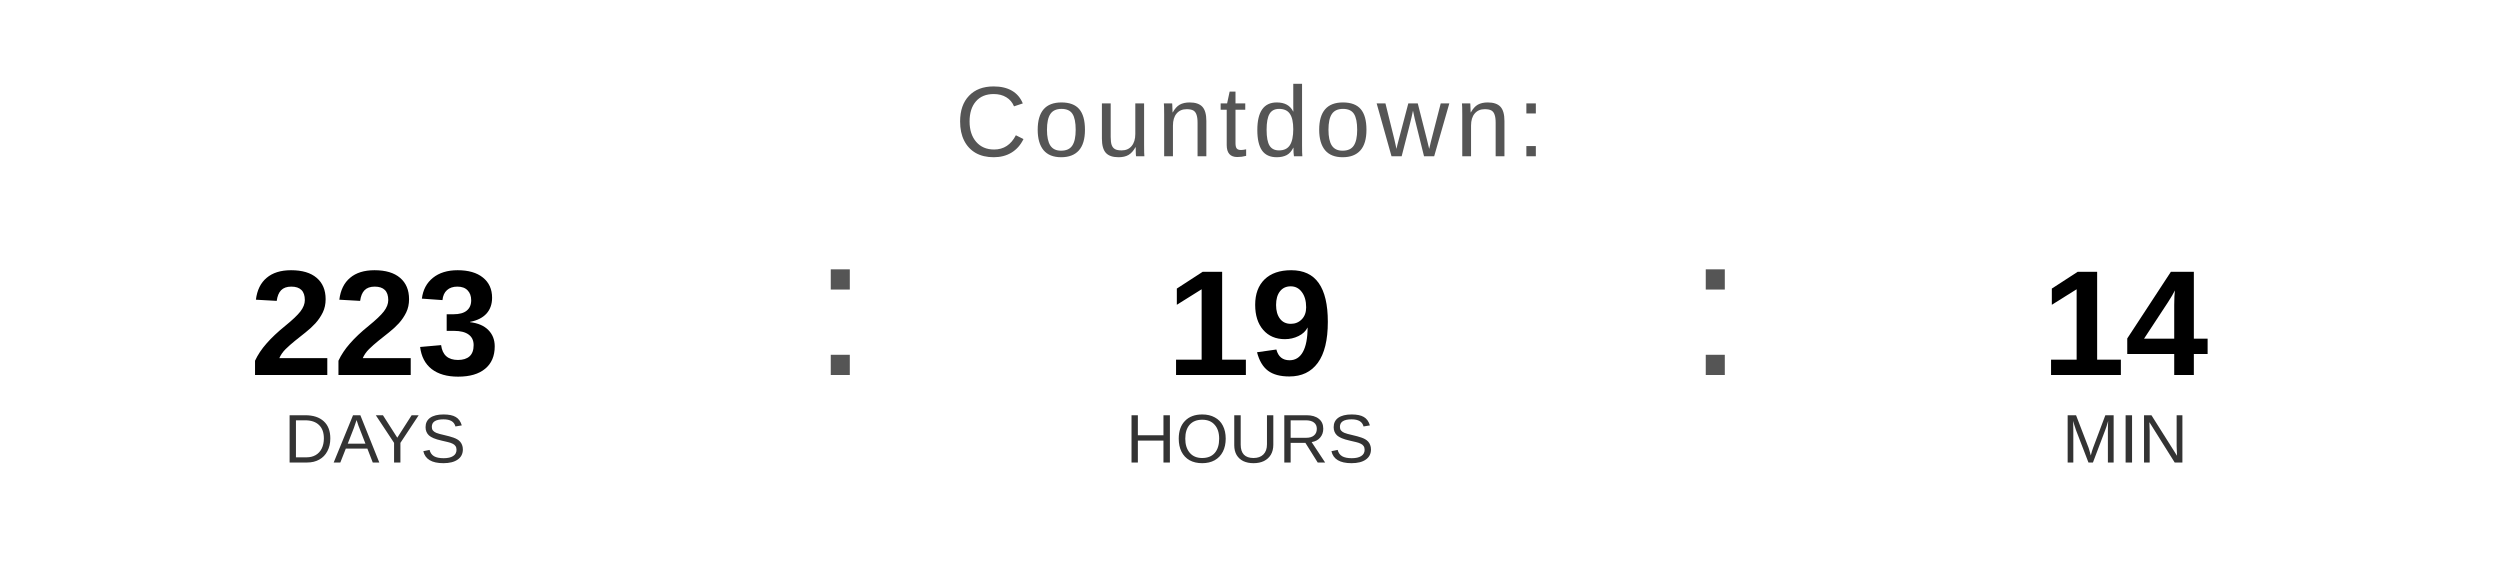
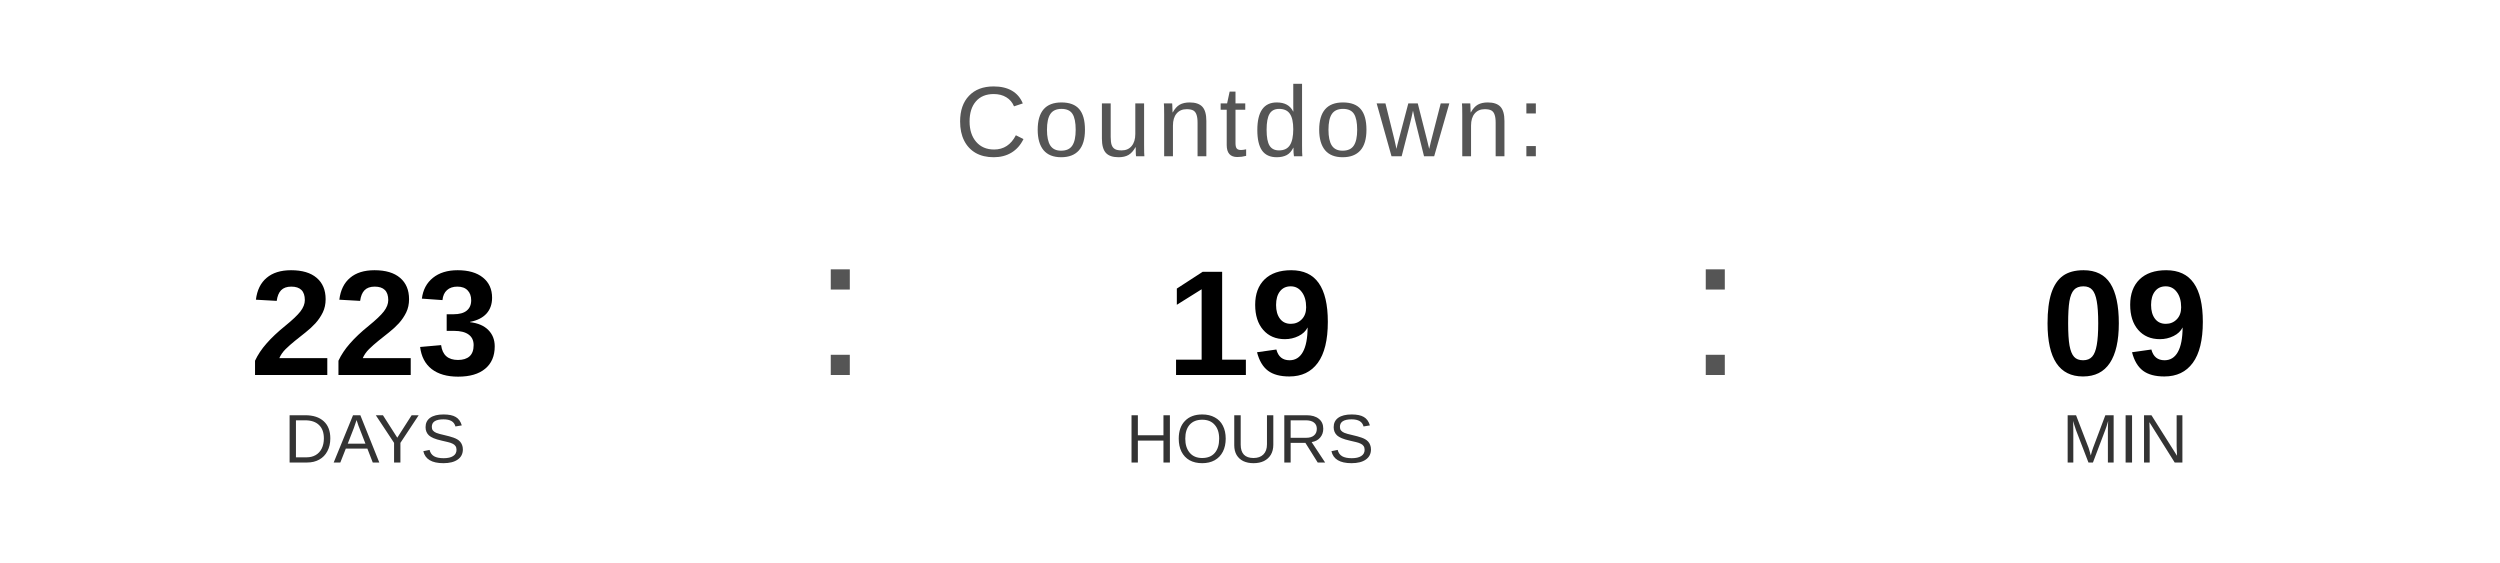
<svg xmlns="http://www.w3.org/2000/svg" width="400" height="90" viewBox="0 0 400 90">
  <text x="200" y="25" font-family="Arial, Helvetica, sans-serif" font-size="16" fill="#555555" text-anchor="middle" letter-spacing="1">
    Countdown:
  </text>
  <text x="60" y="60" font-family="Arial, Helvetica, sans-serif" font-size="24" font-weight="bold" fill="#000000" text-anchor="middle">223</text>
  <text x="60" y="74" font-family="Arial, Helvetica, sans-serif" font-size="11" fill="#333333" text-anchor="middle">DAYS</text>
  <text x="130" y="60" font-family="Arial, sans-serif" font-size="32" fill="#555555">:</text>
  <text x="200" y="60" font-family="Arial, Helvetica, sans-serif" font-size="24" font-weight="bold" fill="#000000" text-anchor="middle">19</text>
  <text x="200" y="74" font-family="Arial, Helvetica, sans-serif" font-size="11" fill="#333333" text-anchor="middle">HOURS</text>
  <text x="270" y="60" font-family="Arial, sans-serif" font-size="32" fill="#555555">:</text>
-   <text x="340" y="60" font-family="Arial, Helvetica, sans-serif" font-size="24" font-weight="bold" fill="#000000" text-anchor="middle">14</text>
+   <text x="340" y="60" font-family="Arial, Helvetica, sans-serif" font-size="24" font-weight="bold" fill="#000000" text-anchor="middle">09</text>
  <text x="340" y="74" font-family="Arial, Helvetica, sans-serif" font-size="11" fill="#333333" text-anchor="middle">MIN</text>
</svg>
